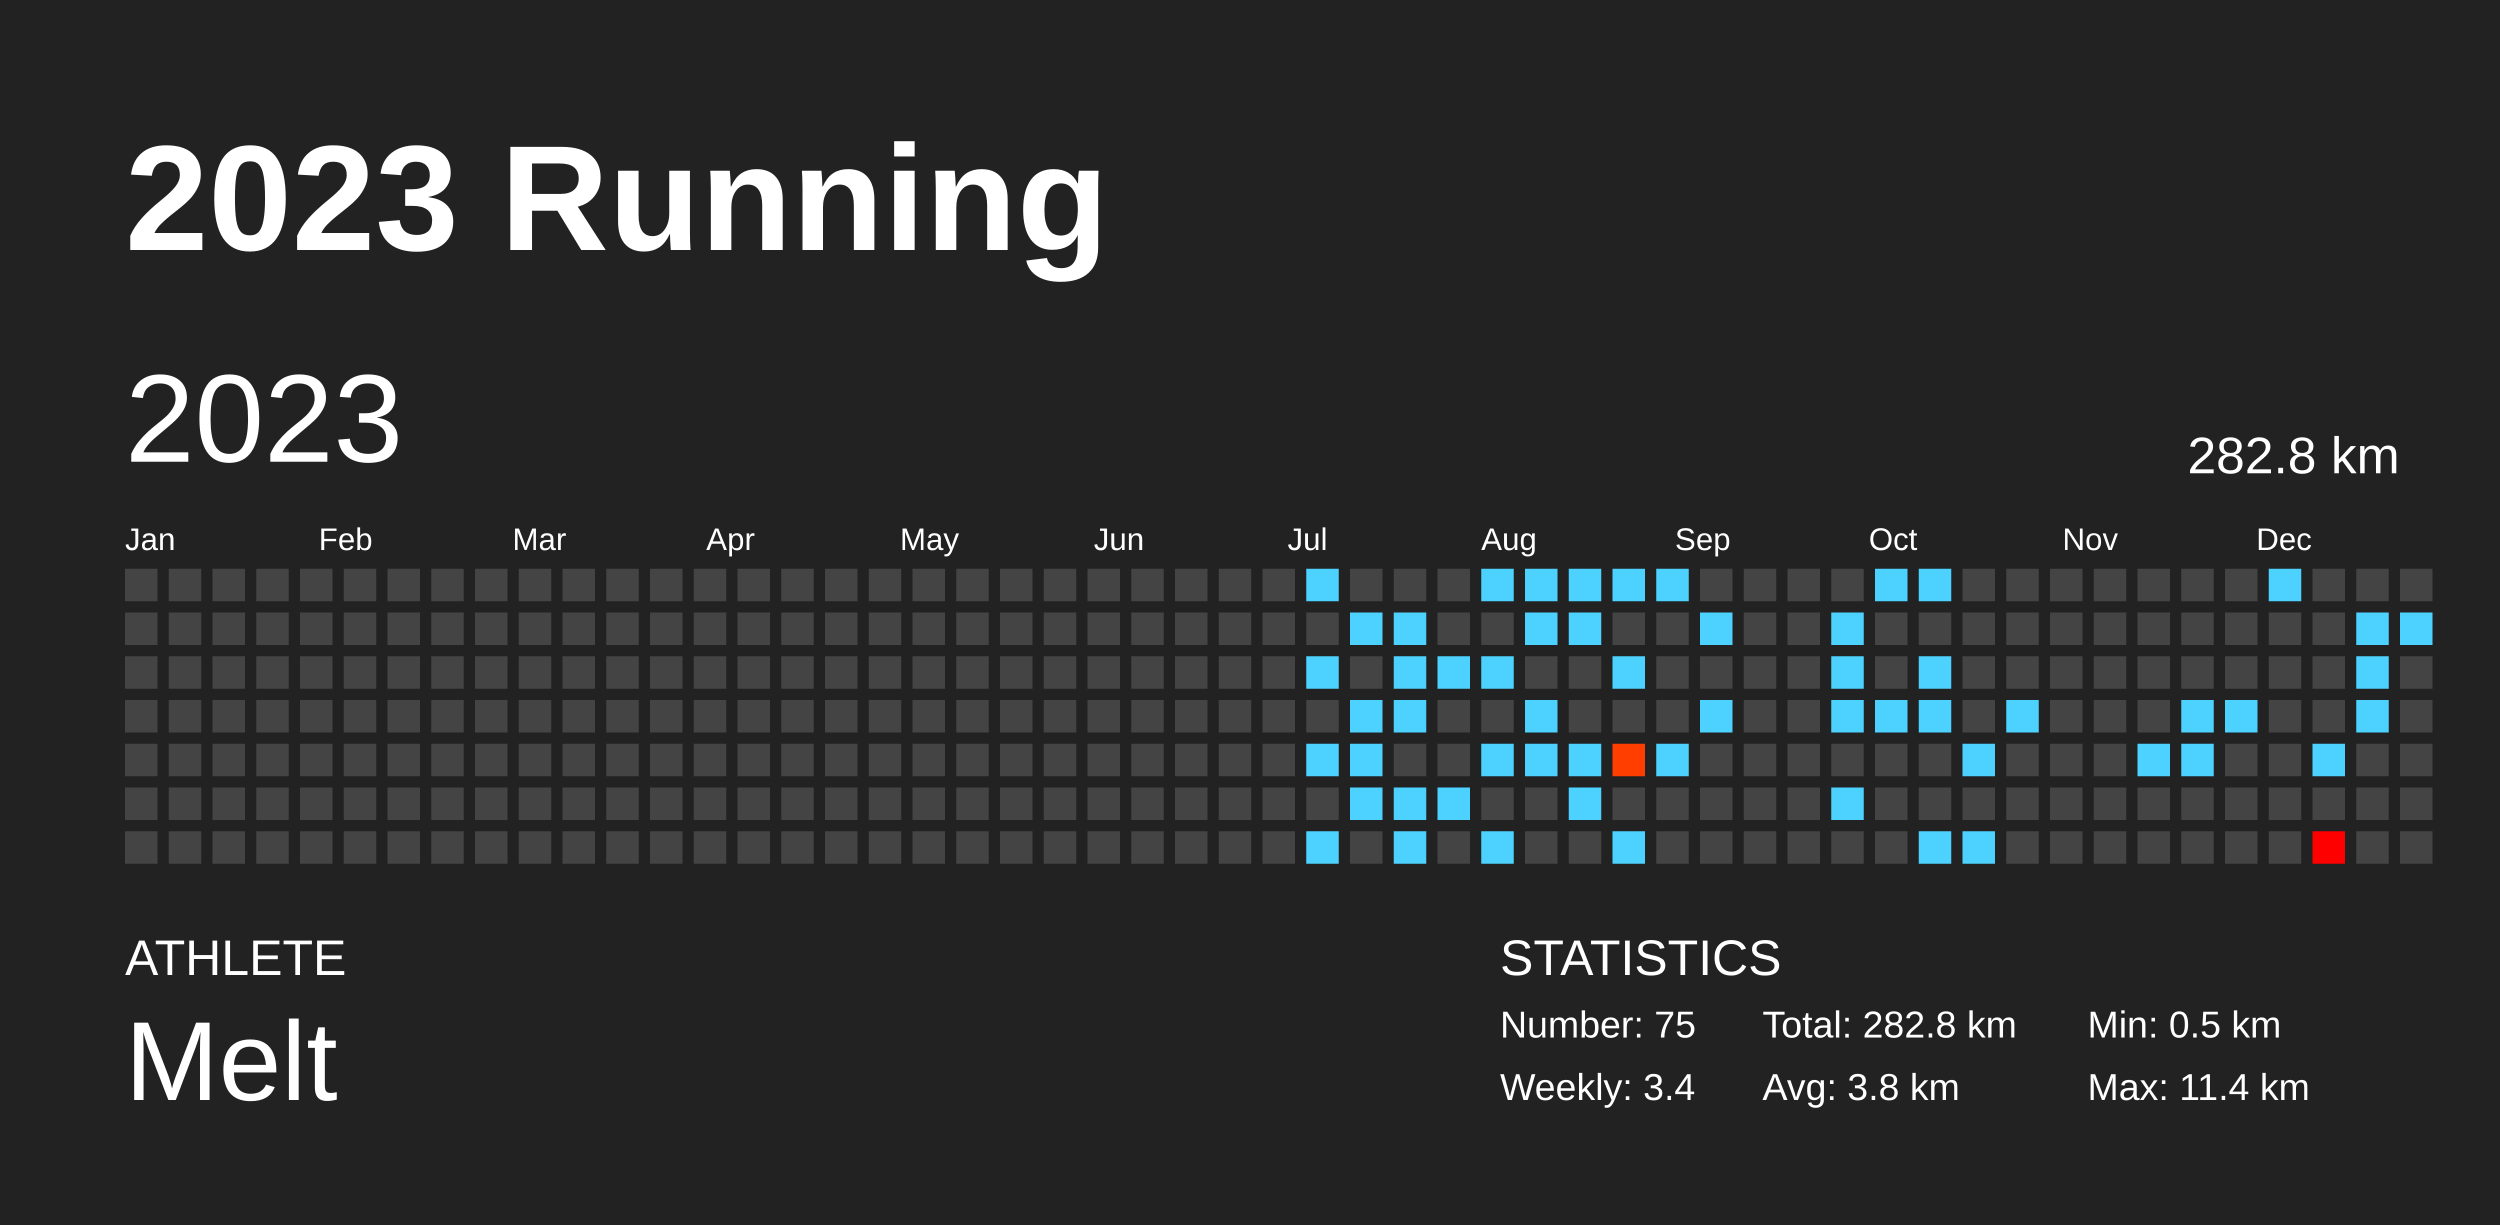
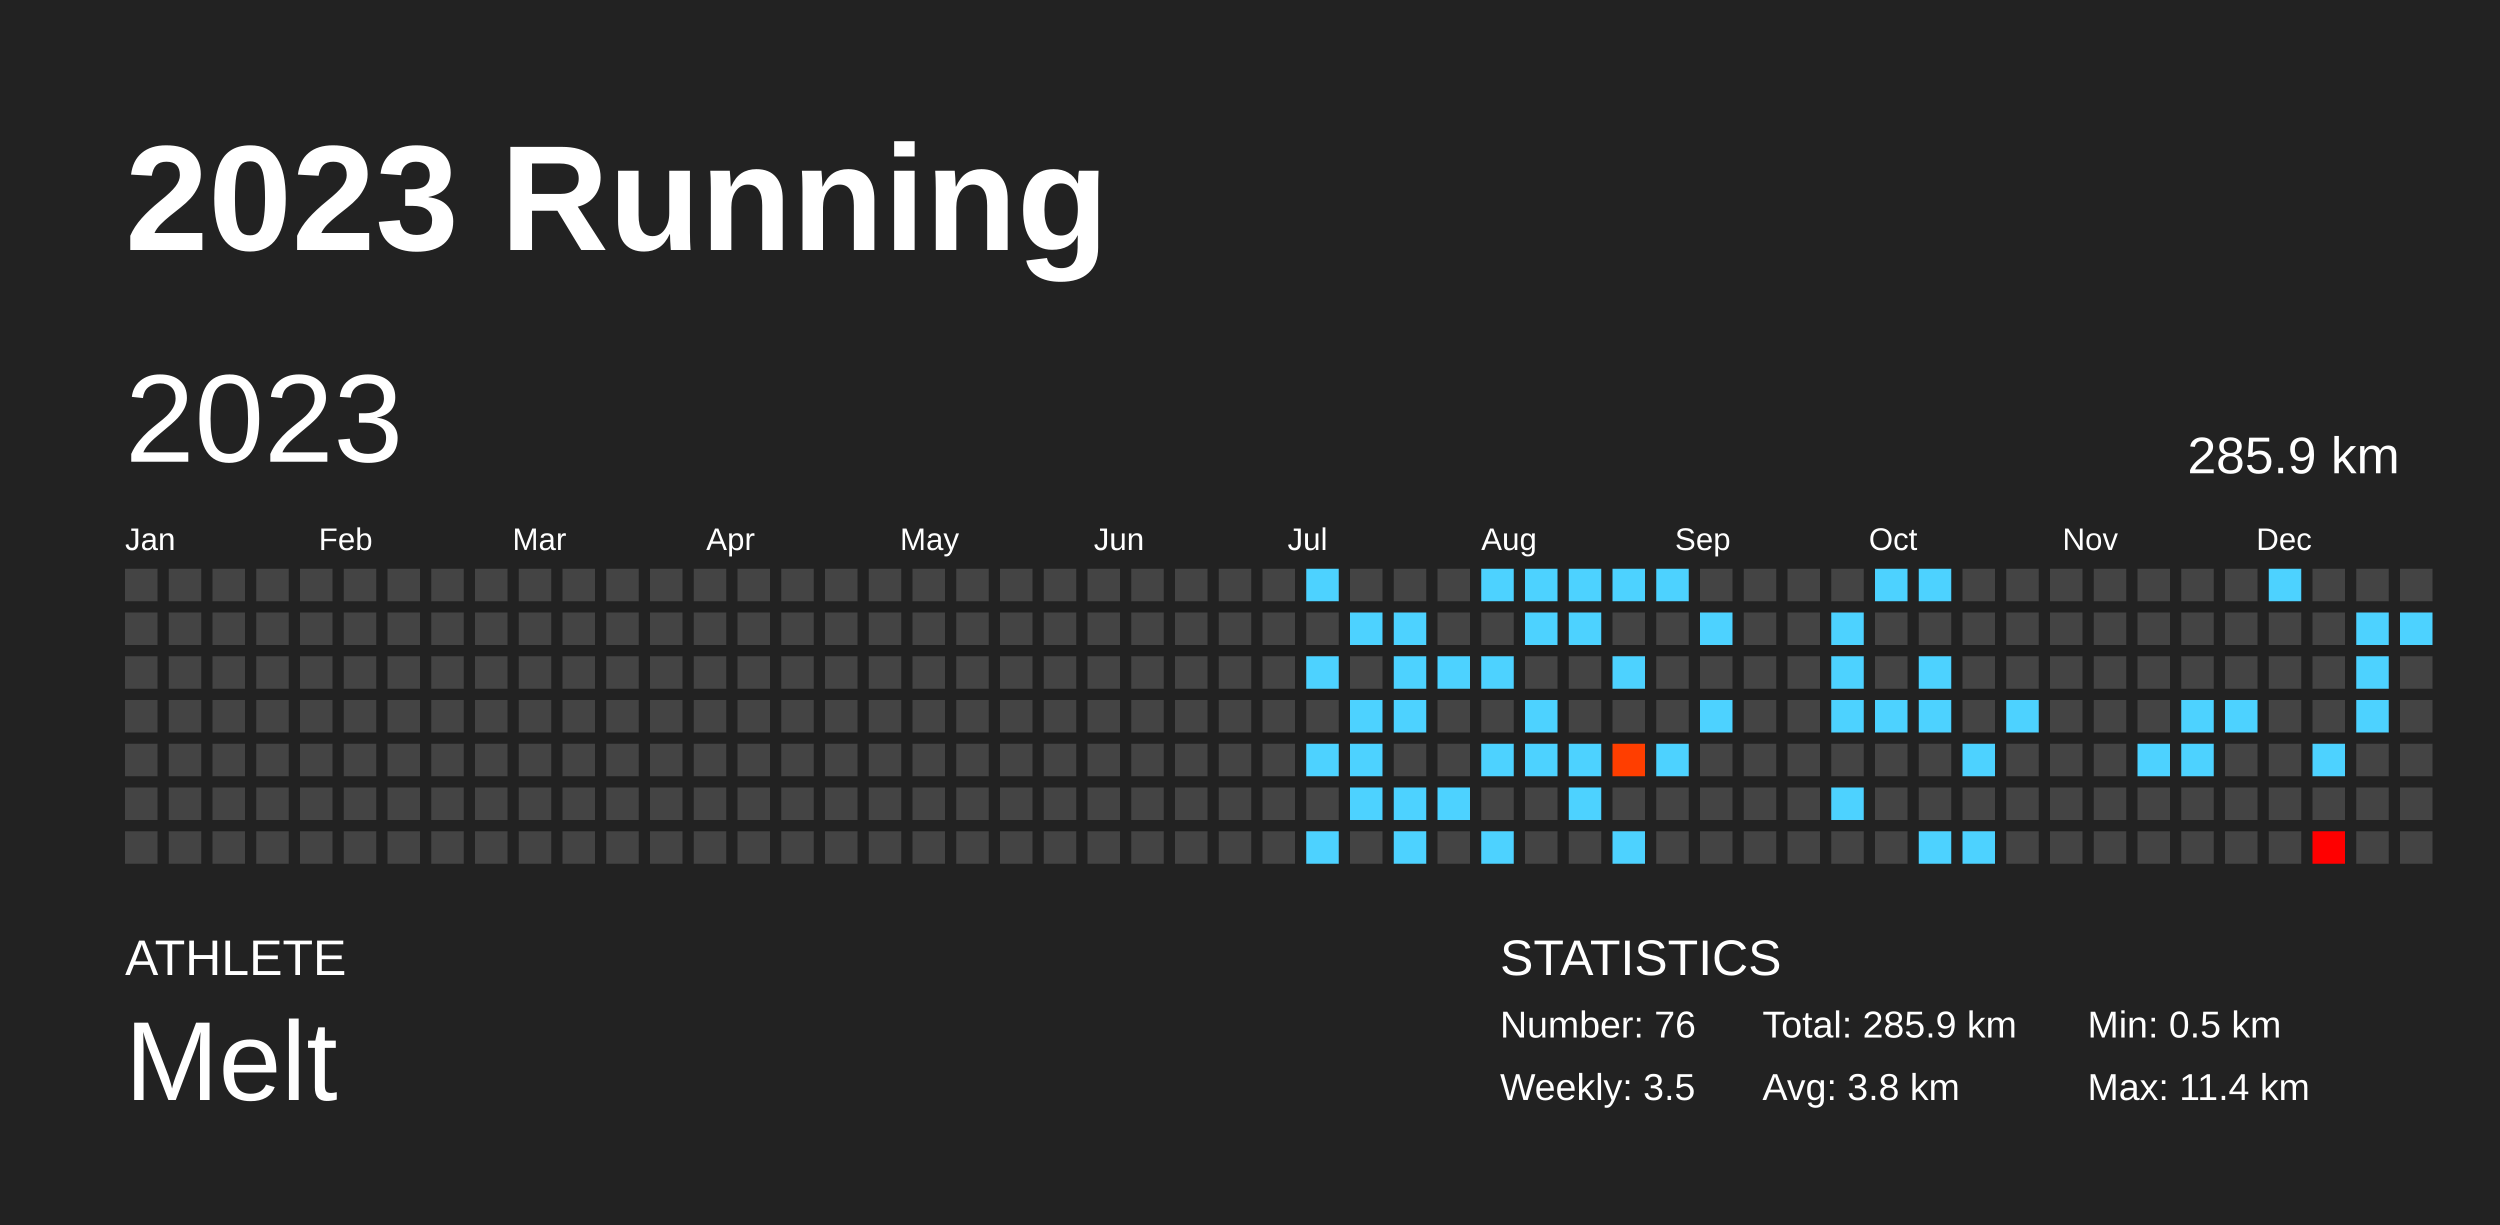
<svg xmlns="http://www.w3.org/2000/svg" baseProfile="full" height="98mm" version="1.1" viewBox="0,0,200,98" width="200mm">
  <defs />
  <rect fill="#222222" height="98" width="200" x="0" y="0" />
  <text fill="#FFFFFF" style="font-size:12px; font-family:Arial; font-weight:bold;" x="10" y="20">2023 Running</text>
  <text fill="#FFFFFF" style="font-size:4px; font-family:Arial" x="10" y="78">ATHLETE</text>
  <text fill="#FFFFFF" style="font-size:9px; font-family:Arial" x="10" y="88">Melt</text>
  <text fill="#FFFFFF" style="font-size:4px; font-family:Arial" x="120" y="78">STATISTICS</text>
-   <text fill="#FFFFFF" style="font-size:3px; font-family:Arial" x="120" y="83">Number: 75</text>
-   <text fill="#FFFFFF" style="font-size:3px; font-family:Arial" x="120" y="88">Weekly: 3.4</text>
-   <text fill="#FFFFFF" style="font-size:3px; font-family:Arial" x="141" y="83">Total: 282.8 km</text>
+   <text fill="#FFFFFF" style="font-size:3px; font-family:Arial" x="120" y="83">Number: 76</text>
+   <text fill="#FFFFFF" style="font-size:3px; font-family:Arial" x="120" y="88">Weekly: 3.5</text>
+   <text fill="#FFFFFF" style="font-size:3px; font-family:Arial" x="141" y="83">Total: 285.9 km</text>
  <text fill="#FFFFFF" style="font-size:3px; font-family:Arial" x="141" y="88">Avg: 3.8 km</text>
  <text fill="#FFFFFF" style="font-size:3px; font-family:Arial" x="167" y="83">Min: 0.5 km</text>
  <text fill="#FFFFFF" style="font-size:3px; font-family:Arial" x="167" y="88">Max: 11.4 km</text>
  <text dominant-baseline="hanging" fill="#FFFFFF" style="font-size:10.0px; font-family:Arial;" x="10" y="30">2023</text>
-   <text dominant-baseline="hanging" fill="#FFFFFF" style="font-size:4.125px; font-family:Arial;" x="175" y="35">282.8 km</text>
+   <text dominant-baseline="hanging" fill="#FFFFFF" style="font-size:4.125px; font-family:Arial;" x="175" y="35">285.9 km</text>
  <text fill="#FFFFFF" style="font-size:2.5px; font-family:Arial" x="10.0" y="44">Jan</text>
  <text fill="#FFFFFF" style="font-size:2.5px; font-family:Arial" x="25.5" y="44">Feb</text>
  <text fill="#FFFFFF" style="font-size:2.5px; font-family:Arial" x="41.0" y="44">Mar</text>
  <text fill="#FFFFFF" style="font-size:2.5px; font-family:Arial" x="56.5" y="44">Apr</text>
  <text fill="#FFFFFF" style="font-size:2.5px; font-family:Arial" x="72.0" y="44">May</text>
  <text fill="#FFFFFF" style="font-size:2.5px; font-family:Arial" x="87.5" y="44">Jun</text>
  <text fill="#FFFFFF" style="font-size:2.5px; font-family:Arial" x="103.0" y="44">Jul</text>
  <text fill="#FFFFFF" style="font-size:2.5px; font-family:Arial" x="118.5" y="44">Aug</text>
  <text fill="#FFFFFF" style="font-size:2.5px; font-family:Arial" x="134.0" y="44">Sep</text>
  <text fill="#FFFFFF" style="font-size:2.5px; font-family:Arial" x="149.5" y="44">Oct</text>
  <text fill="#FFFFFF" style="font-size:2.5px; font-family:Arial" x="165.0" y="44">Nov</text>
  <text fill="#FFFFFF" style="font-size:2.5px; font-family:Arial" x="180.5" y="44">Dec</text>
  <rect fill="#444444" height="2.6" width="2.6" x="10.0" y="45.5" />
  <rect fill="#444444" height="2.6" width="2.6" x="10.0" y="49.0" />
  <rect fill="#444444" height="2.6" width="2.6" x="10.0" y="52.5" />
  <rect fill="#444444" height="2.6" width="2.6" x="10.0" y="56.0" />
  <rect fill="#444444" height="2.6" width="2.6" x="10.0" y="59.5" />
  <rect fill="#444444" height="2.6" width="2.6" x="10.0" y="63.0" />
  <rect fill="#444444" height="2.6" width="2.6" x="10.0" y="66.5" />
  <rect fill="#444444" height="2.6" width="2.6" x="13.5" y="45.5" />
  <rect fill="#444444" height="2.6" width="2.6" x="13.5" y="49.0" />
  <rect fill="#444444" height="2.6" width="2.6" x="13.5" y="52.5" />
  <rect fill="#444444" height="2.6" width="2.6" x="13.5" y="56.0" />
  <rect fill="#444444" height="2.6" width="2.6" x="13.5" y="59.5" />
  <rect fill="#444444" height="2.6" width="2.6" x="13.5" y="63.0" />
  <rect fill="#444444" height="2.6" width="2.6" x="13.5" y="66.5" />
  <rect fill="#444444" height="2.6" width="2.6" x="17.0" y="45.5" />
  <rect fill="#444444" height="2.6" width="2.6" x="17.0" y="49.0" />
  <rect fill="#444444" height="2.6" width="2.6" x="17.0" y="52.5" />
  <rect fill="#444444" height="2.6" width="2.6" x="17.0" y="56.0" />
  <rect fill="#444444" height="2.6" width="2.6" x="17.0" y="59.5" />
  <rect fill="#444444" height="2.6" width="2.6" x="17.0" y="63.0" />
  <rect fill="#444444" height="2.6" width="2.6" x="17.0" y="66.5" />
  <rect fill="#444444" height="2.6" width="2.6" x="20.5" y="45.5" />
  <rect fill="#444444" height="2.6" width="2.6" x="20.5" y="49.0" />
  <rect fill="#444444" height="2.6" width="2.6" x="20.5" y="52.5" />
  <rect fill="#444444" height="2.6" width="2.6" x="20.5" y="56.0" />
  <rect fill="#444444" height="2.6" width="2.6" x="20.5" y="59.5" />
  <rect fill="#444444" height="2.6" width="2.6" x="20.5" y="63.0" />
  <rect fill="#444444" height="2.6" width="2.6" x="20.5" y="66.5" />
  <rect fill="#444444" height="2.6" width="2.6" x="24.0" y="45.5" />
  <rect fill="#444444" height="2.6" width="2.6" x="24.0" y="49.0" />
  <rect fill="#444444" height="2.6" width="2.6" x="24.0" y="52.5" />
  <rect fill="#444444" height="2.6" width="2.6" x="24.0" y="56.0" />
  <rect fill="#444444" height="2.6" width="2.6" x="24.0" y="59.5" />
  <rect fill="#444444" height="2.6" width="2.6" x="24.0" y="63.0" />
  <rect fill="#444444" height="2.6" width="2.6" x="24.0" y="66.5" />
  <rect fill="#444444" height="2.6" width="2.6" x="27.5" y="45.5" />
  <rect fill="#444444" height="2.6" width="2.6" x="27.5" y="49.0" />
  <rect fill="#444444" height="2.6" width="2.6" x="27.5" y="52.5" />
  <rect fill="#444444" height="2.6" width="2.6" x="27.5" y="56.0" />
  <rect fill="#444444" height="2.6" width="2.6" x="27.5" y="59.5" />
  <rect fill="#444444" height="2.6" width="2.6" x="27.5" y="63.0" />
  <rect fill="#444444" height="2.6" width="2.6" x="27.5" y="66.5" />
  <rect fill="#444444" height="2.6" width="2.6" x="31.0" y="45.5" />
  <rect fill="#444444" height="2.6" width="2.6" x="31.0" y="49.0" />
  <rect fill="#444444" height="2.6" width="2.6" x="31.0" y="52.5" />
  <rect fill="#444444" height="2.6" width="2.6" x="31.0" y="56.0" />
  <rect fill="#444444" height="2.6" width="2.6" x="31.0" y="59.5" />
  <rect fill="#444444" height="2.6" width="2.6" x="31.0" y="63.0" />
  <rect fill="#444444" height="2.6" width="2.6" x="31.0" y="66.5" />
  <rect fill="#444444" height="2.6" width="2.6" x="34.5" y="45.5" />
  <rect fill="#444444" height="2.6" width="2.6" x="34.5" y="49.0" />
  <rect fill="#444444" height="2.6" width="2.6" x="34.5" y="52.5" />
  <rect fill="#444444" height="2.6" width="2.6" x="34.5" y="56.0" />
  <rect fill="#444444" height="2.6" width="2.6" x="34.5" y="59.5" />
  <rect fill="#444444" height="2.6" width="2.6" x="34.5" y="63.0" />
  <rect fill="#444444" height="2.6" width="2.6" x="34.5" y="66.5" />
  <rect fill="#444444" height="2.6" width="2.6" x="38.0" y="45.5" />
  <rect fill="#444444" height="2.6" width="2.6" x="38.0" y="49.0" />
  <rect fill="#444444" height="2.6" width="2.6" x="38.0" y="52.5" />
  <rect fill="#444444" height="2.6" width="2.6" x="38.0" y="56.0" />
  <rect fill="#444444" height="2.6" width="2.6" x="38.0" y="59.5" />
  <rect fill="#444444" height="2.6" width="2.6" x="38.0" y="63.0" />
  <rect fill="#444444" height="2.6" width="2.6" x="38.0" y="66.5" />
  <rect fill="#444444" height="2.6" width="2.6" x="41.5" y="45.5" />
  <rect fill="#444444" height="2.6" width="2.6" x="41.5" y="49.0" />
  <rect fill="#444444" height="2.6" width="2.6" x="41.5" y="52.5" />
  <rect fill="#444444" height="2.6" width="2.6" x="41.5" y="56.0" />
  <rect fill="#444444" height="2.6" width="2.6" x="41.5" y="59.5" />
  <rect fill="#444444" height="2.6" width="2.6" x="41.5" y="63.0" />
  <rect fill="#444444" height="2.6" width="2.6" x="41.5" y="66.5" />
  <rect fill="#444444" height="2.6" width="2.6" x="45.0" y="45.5" />
  <rect fill="#444444" height="2.6" width="2.6" x="45.0" y="49.0" />
  <rect fill="#444444" height="2.6" width="2.6" x="45.0" y="52.5" />
  <rect fill="#444444" height="2.6" width="2.6" x="45.0" y="56.0" />
  <rect fill="#444444" height="2.6" width="2.6" x="45.0" y="59.5" />
  <rect fill="#444444" height="2.6" width="2.6" x="45.0" y="63.0" />
  <rect fill="#444444" height="2.6" width="2.6" x="45.0" y="66.5" />
  <rect fill="#444444" height="2.6" width="2.6" x="48.5" y="45.5" />
  <rect fill="#444444" height="2.6" width="2.6" x="48.5" y="49.0" />
  <rect fill="#444444" height="2.6" width="2.6" x="48.5" y="52.5" />
  <rect fill="#444444" height="2.6" width="2.6" x="48.5" y="56.0" />
  <rect fill="#444444" height="2.6" width="2.6" x="48.5" y="59.5" />
  <rect fill="#444444" height="2.6" width="2.6" x="48.5" y="63.0" />
  <rect fill="#444444" height="2.6" width="2.6" x="48.5" y="66.5" />
  <rect fill="#444444" height="2.6" width="2.6" x="52.0" y="45.5" />
  <rect fill="#444444" height="2.6" width="2.6" x="52.0" y="49.0" />
  <rect fill="#444444" height="2.6" width="2.6" x="52.0" y="52.5" />
  <rect fill="#444444" height="2.6" width="2.6" x="52.0" y="56.0" />
  <rect fill="#444444" height="2.6" width="2.6" x="52.0" y="59.5" />
  <rect fill="#444444" height="2.6" width="2.6" x="52.0" y="63.0" />
  <rect fill="#444444" height="2.6" width="2.6" x="52.0" y="66.5" />
  <rect fill="#444444" height="2.6" width="2.6" x="55.5" y="45.5" />
  <rect fill="#444444" height="2.6" width="2.6" x="55.5" y="49.0" />
  <rect fill="#444444" height="2.6" width="2.6" x="55.5" y="52.5" />
  <rect fill="#444444" height="2.6" width="2.6" x="55.5" y="56.0" />
  <rect fill="#444444" height="2.6" width="2.6" x="55.5" y="59.5" />
  <rect fill="#444444" height="2.6" width="2.6" x="55.5" y="63.0" />
  <rect fill="#444444" height="2.6" width="2.6" x="55.5" y="66.5" />
  <rect fill="#444444" height="2.6" width="2.6" x="59.0" y="45.5" />
  <rect fill="#444444" height="2.6" width="2.6" x="59.0" y="49.0" />
  <rect fill="#444444" height="2.6" width="2.6" x="59.0" y="52.5" />
  <rect fill="#444444" height="2.6" width="2.6" x="59.0" y="56.0" />
  <rect fill="#444444" height="2.6" width="2.6" x="59.0" y="59.5" />
  <rect fill="#444444" height="2.6" width="2.6" x="59.0" y="63.0" />
  <rect fill="#444444" height="2.6" width="2.6" x="59.0" y="66.5" />
  <rect fill="#444444" height="2.6" width="2.6" x="62.5" y="45.5" />
  <rect fill="#444444" height="2.6" width="2.6" x="62.5" y="49.0" />
  <rect fill="#444444" height="2.6" width="2.6" x="62.5" y="52.5" />
  <rect fill="#444444" height="2.6" width="2.6" x="62.5" y="56.0" />
  <rect fill="#444444" height="2.6" width="2.6" x="62.5" y="59.5" />
  <rect fill="#444444" height="2.6" width="2.6" x="62.5" y="63.0" />
  <rect fill="#444444" height="2.6" width="2.6" x="62.5" y="66.5" />
  <rect fill="#444444" height="2.6" width="2.6" x="66.0" y="45.5" />
  <rect fill="#444444" height="2.6" width="2.6" x="66.0" y="49.0" />
  <rect fill="#444444" height="2.6" width="2.6" x="66.0" y="52.5" />
  <rect fill="#444444" height="2.6" width="2.6" x="66.0" y="56.0" />
  <rect fill="#444444" height="2.6" width="2.6" x="66.0" y="59.5" />
  <rect fill="#444444" height="2.6" width="2.6" x="66.0" y="63.0" />
  <rect fill="#444444" height="2.6" width="2.6" x="66.0" y="66.5" />
  <rect fill="#444444" height="2.6" width="2.6" x="69.5" y="45.5" />
  <rect fill="#444444" height="2.6" width="2.6" x="69.5" y="49.0" />
  <rect fill="#444444" height="2.6" width="2.6" x="69.5" y="52.5" />
  <rect fill="#444444" height="2.6" width="2.6" x="69.5" y="56.0" />
  <rect fill="#444444" height="2.6" width="2.6" x="69.5" y="59.5" />
  <rect fill="#444444" height="2.6" width="2.6" x="69.5" y="63.0" />
  <rect fill="#444444" height="2.6" width="2.6" x="69.5" y="66.5" />
  <rect fill="#444444" height="2.6" width="2.6" x="73.0" y="45.5" />
  <rect fill="#444444" height="2.6" width="2.6" x="73.0" y="49.0" />
  <rect fill="#444444" height="2.6" width="2.6" x="73.0" y="52.5" />
  <rect fill="#444444" height="2.6" width="2.6" x="73.0" y="56.0" />
  <rect fill="#444444" height="2.6" width="2.6" x="73.0" y="59.5" />
  <rect fill="#444444" height="2.6" width="2.6" x="73.0" y="63.0" />
  <rect fill="#444444" height="2.6" width="2.6" x="73.0" y="66.5" />
  <rect fill="#444444" height="2.6" width="2.6" x="76.5" y="45.5" />
  <rect fill="#444444" height="2.6" width="2.6" x="76.5" y="49.0" />
  <rect fill="#444444" height="2.6" width="2.6" x="76.5" y="52.5" />
  <rect fill="#444444" height="2.6" width="2.6" x="76.5" y="56.0" />
  <rect fill="#444444" height="2.6" width="2.6" x="76.5" y="59.5" />
  <rect fill="#444444" height="2.6" width="2.6" x="76.5" y="63.0" />
  <rect fill="#444444" height="2.6" width="2.6" x="76.5" y="66.5" />
  <rect fill="#444444" height="2.6" width="2.6" x="80.0" y="45.5" />
  <rect fill="#444444" height="2.6" width="2.6" x="80.0" y="49.0" />
  <rect fill="#444444" height="2.6" width="2.6" x="80.0" y="52.5" />
  <rect fill="#444444" height="2.6" width="2.6" x="80.0" y="56.0" />
  <rect fill="#444444" height="2.6" width="2.6" x="80.0" y="59.5" />
  <rect fill="#444444" height="2.6" width="2.6" x="80.0" y="63.0" />
  <rect fill="#444444" height="2.6" width="2.6" x="80.0" y="66.5" />
  <rect fill="#444444" height="2.6" width="2.6" x="83.5" y="45.5" />
  <rect fill="#444444" height="2.6" width="2.6" x="83.5" y="49.0" />
  <rect fill="#444444" height="2.6" width="2.6" x="83.5" y="52.5" />
  <rect fill="#444444" height="2.6" width="2.6" x="83.5" y="56.0" />
  <rect fill="#444444" height="2.6" width="2.6" x="83.5" y="59.5" />
  <rect fill="#444444" height="2.6" width="2.6" x="83.5" y="63.0" />
  <rect fill="#444444" height="2.6" width="2.6" x="83.5" y="66.5" />
  <rect fill="#444444" height="2.6" width="2.6" x="87.0" y="45.5" />
  <rect fill="#444444" height="2.6" width="2.6" x="87.0" y="49.0" />
  <rect fill="#444444" height="2.6" width="2.6" x="87.0" y="52.5" />
  <rect fill="#444444" height="2.6" width="2.6" x="87.0" y="56.0" />
  <rect fill="#444444" height="2.6" width="2.6" x="87.0" y="59.5" />
  <rect fill="#444444" height="2.6" width="2.6" x="87.0" y="63.0" />
  <rect fill="#444444" height="2.6" width="2.6" x="87.0" y="66.5" />
  <rect fill="#444444" height="2.6" width="2.6" x="90.5" y="45.5" />
  <rect fill="#444444" height="2.6" width="2.6" x="90.5" y="49.0" />
  <rect fill="#444444" height="2.6" width="2.6" x="90.5" y="52.5" />
  <rect fill="#444444" height="2.6" width="2.6" x="90.5" y="56.0" />
  <rect fill="#444444" height="2.6" width="2.6" x="90.5" y="59.5" />
  <rect fill="#444444" height="2.6" width="2.6" x="90.5" y="63.0" />
  <rect fill="#444444" height="2.6" width="2.6" x="90.5" y="66.5" />
  <rect fill="#444444" height="2.6" width="2.6" x="94.0" y="45.5" />
  <rect fill="#444444" height="2.6" width="2.6" x="94.0" y="49.0" />
  <rect fill="#444444" height="2.6" width="2.6" x="94.0" y="52.5" />
  <rect fill="#444444" height="2.6" width="2.6" x="94.0" y="56.0" />
  <rect fill="#444444" height="2.6" width="2.6" x="94.0" y="59.5" />
  <rect fill="#444444" height="2.6" width="2.6" x="94.0" y="63.0" />
  <rect fill="#444444" height="2.6" width="2.6" x="94.0" y="66.5" />
  <rect fill="#444444" height="2.6" width="2.6" x="97.5" y="45.5" />
  <rect fill="#444444" height="2.6" width="2.6" x="97.5" y="49.0" />
  <rect fill="#444444" height="2.6" width="2.6" x="97.5" y="52.5" />
  <rect fill="#444444" height="2.6" width="2.6" x="97.5" y="56.0" />
  <rect fill="#444444" height="2.6" width="2.6" x="97.5" y="59.5" />
  <rect fill="#444444" height="2.6" width="2.6" x="97.5" y="63.0" />
  <rect fill="#444444" height="2.6" width="2.6" x="97.5" y="66.5" />
  <rect fill="#444444" height="2.6" width="2.6" x="101.0" y="45.5" />
  <rect fill="#444444" height="2.6" width="2.6" x="101.0" y="49.0" />
  <rect fill="#444444" height="2.6" width="2.6" x="101.0" y="52.5" />
  <rect fill="#444444" height="2.6" width="2.6" x="101.0" y="56.0" />
  <rect fill="#444444" height="2.6" width="2.6" x="101.0" y="59.5" />
  <rect fill="#444444" height="2.6" width="2.6" x="101.0" y="63.0" />
  <rect fill="#444444" height="2.6" width="2.6" x="101.0" y="66.5" />
  <rect fill="#4dd2ff" height="2.6" width="2.6" x="104.5" y="45.5" />
  <rect fill="#444444" height="2.6" width="2.6" x="104.5" y="49.0" />
  <rect fill="#4dd2ff" height="2.6" width="2.6" x="104.5" y="52.5" />
  <rect fill="#444444" height="2.6" width="2.6" x="104.5" y="56.0" />
  <rect fill="#4dd2ff" height="2.6" width="2.6" x="104.5" y="59.5" />
  <rect fill="#444444" height="2.6" width="2.6" x="104.5" y="63.0" />
  <rect fill="#4dd2ff" height="2.6" width="2.6" x="104.5" y="66.5" />
  <rect fill="#444444" height="2.6" width="2.6" x="108.0" y="45.5" />
  <rect fill="#4dd2ff" height="2.6" width="2.6" x="108.0" y="49.0" />
  <rect fill="#444444" height="2.6" width="2.6" x="108.0" y="52.5" />
  <rect fill="#4dd2ff" height="2.6" width="2.6" x="108.0" y="56.0" />
  <rect fill="#4dd2ff" height="2.6" width="2.6" x="108.0" y="59.5" />
  <rect fill="#4dd2ff" height="2.6" width="2.6" x="108.0" y="63.0" />
  <rect fill="#444444" height="2.6" width="2.6" x="108.0" y="66.5" />
  <rect fill="#444444" height="2.6" width="2.6" x="111.5" y="45.5" />
  <rect fill="#4dd2ff" height="2.6" width="2.6" x="111.5" y="49.0" />
  <rect fill="#4dd2ff" height="2.6" width="2.6" x="111.5" y="52.5" />
  <rect fill="#4dd2ff" height="2.6" width="2.6" x="111.5" y="56.0" />
  <rect fill="#444444" height="2.6" width="2.6" x="111.5" y="59.5" />
  <rect fill="#4dd2ff" height="2.6" width="2.6" x="111.5" y="63.0" />
  <rect fill="#4dd2ff" height="2.6" width="2.6" x="111.5" y="66.5" />
  <rect fill="#444444" height="2.6" width="2.6" x="115.0" y="45.5" />
  <rect fill="#444444" height="2.6" width="2.6" x="115.0" y="49.0" />
  <rect fill="#4dd2ff" height="2.6" width="2.6" x="115.0" y="52.5" />
  <rect fill="#444444" height="2.6" width="2.6" x="115.0" y="56.0" />
  <rect fill="#444444" height="2.6" width="2.6" x="115.0" y="59.5" />
  <rect fill="#4dd2ff" height="2.6" width="2.6" x="115.0" y="63.0" />
  <rect fill="#444444" height="2.6" width="2.6" x="115.0" y="66.5" />
  <rect fill="#4dd2ff" height="2.6" width="2.6" x="118.5" y="45.5" />
  <rect fill="#444444" height="2.6" width="2.6" x="118.5" y="49.0" />
  <rect fill="#4dd2ff" height="2.6" width="2.6" x="118.5" y="52.5" />
  <rect fill="#444444" height="2.6" width="2.6" x="118.5" y="56.0" />
  <rect fill="#4dd2ff" height="2.6" width="2.6" x="118.5" y="59.5" />
  <rect fill="#444444" height="2.6" width="2.6" x="118.5" y="63.0" />
  <rect fill="#4dd2ff" height="2.6" width="2.6" x="118.5" y="66.5" />
  <rect fill="#4dd2ff" height="2.6" width="2.6" x="122.0" y="45.5" />
  <rect fill="#4dd2ff" height="2.6" width="2.6" x="122.0" y="49.0" />
  <rect fill="#444444" height="2.6" width="2.6" x="122.0" y="52.5" />
  <rect fill="#4dd2ff" height="2.6" width="2.6" x="122.0" y="56.0" />
  <rect fill="#4dd2ff" height="2.6" width="2.6" x="122.0" y="59.5" />
  <rect fill="#444444" height="2.6" width="2.6" x="122.0" y="63.0" />
  <rect fill="#444444" height="2.6" width="2.6" x="122.0" y="66.5" />
  <rect fill="#4dd2ff" height="2.6" width="2.6" x="125.5" y="45.5" />
  <rect fill="#4dd2ff" height="2.6" width="2.6" x="125.5" y="49.0" />
  <rect fill="#444444" height="2.6" width="2.6" x="125.5" y="52.5" />
  <rect fill="#444444" height="2.6" width="2.6" x="125.5" y="56.0" />
  <rect fill="#4dd2ff" height="2.6" width="2.6" x="125.5" y="59.5" />
  <rect fill="#4dd2ff" height="2.6" width="2.6" x="125.5" y="63.0" />
  <rect fill="#444444" height="2.6" width="2.6" x="125.5" y="66.5" />
  <rect fill="#4dd2ff" height="2.6" width="2.6" x="129.0" y="45.5" />
  <rect fill="#444444" height="2.6" width="2.6" x="129.0" y="49.0" />
  <rect fill="#4dd2ff" height="2.6" width="2.6" x="129.0" y="52.5" />
  <rect fill="#444444" height="2.6" width="2.6" x="129.0" y="56.0" />
  <rect fill="#ff3e00" height="2.6" width="2.6" x="129.0" y="59.5" />
  <rect fill="#444444" height="2.6" width="2.6" x="129.0" y="63.0" />
  <rect fill="#4dd2ff" height="2.6" width="2.6" x="129.0" y="66.5" />
  <rect fill="#4dd2ff" height="2.6" width="2.6" x="132.5" y="45.5" />
  <rect fill="#444444" height="2.6" width="2.6" x="132.5" y="49.0" />
  <rect fill="#444444" height="2.6" width="2.6" x="132.5" y="52.5" />
  <rect fill="#444444" height="2.6" width="2.6" x="132.5" y="56.0" />
  <rect fill="#4dd2ff" height="2.6" width="2.6" x="132.5" y="59.5" />
  <rect fill="#444444" height="2.6" width="2.6" x="132.5" y="63.0" />
  <rect fill="#444444" height="2.6" width="2.6" x="132.5" y="66.5" />
  <rect fill="#444444" height="2.6" width="2.6" x="136.0" y="45.5" />
  <rect fill="#4dd2ff" height="2.6" width="2.6" x="136.0" y="49.0" />
  <rect fill="#444444" height="2.6" width="2.6" x="136.0" y="52.5" />
  <rect fill="#4dd2ff" height="2.6" width="2.6" x="136.0" y="56.0" />
  <rect fill="#444444" height="2.6" width="2.6" x="136.0" y="59.5" />
  <rect fill="#444444" height="2.6" width="2.6" x="136.0" y="63.0" />
  <rect fill="#444444" height="2.6" width="2.6" x="136.0" y="66.5" />
  <rect fill="#444444" height="2.6" width="2.6" x="139.5" y="45.5" />
  <rect fill="#444444" height="2.6" width="2.6" x="139.5" y="49.0" />
  <rect fill="#444444" height="2.6" width="2.6" x="139.5" y="52.5" />
  <rect fill="#444444" height="2.6" width="2.6" x="139.5" y="56.0" />
  <rect fill="#444444" height="2.6" width="2.6" x="139.5" y="59.5" />
  <rect fill="#444444" height="2.6" width="2.6" x="139.5" y="63.0" />
  <rect fill="#444444" height="2.6" width="2.6" x="139.5" y="66.5" />
  <rect fill="#444444" height="2.6" width="2.6" x="143.0" y="45.5" />
  <rect fill="#444444" height="2.6" width="2.6" x="143.0" y="49.0" />
  <rect fill="#444444" height="2.6" width="2.6" x="143.0" y="52.5" />
  <rect fill="#444444" height="2.6" width="2.6" x="143.0" y="56.0" />
  <rect fill="#444444" height="2.6" width="2.6" x="143.0" y="59.5" />
  <rect fill="#444444" height="2.6" width="2.6" x="143.0" y="63.0" />
  <rect fill="#444444" height="2.6" width="2.6" x="143.0" y="66.5" />
  <rect fill="#444444" height="2.6" width="2.6" x="146.5" y="45.5" />
  <rect fill="#4dd2ff" height="2.6" width="2.6" x="146.5" y="49.0" />
  <rect fill="#4dd2ff" height="2.6" width="2.6" x="146.5" y="52.5" />
  <rect fill="#4dd2ff" height="2.6" width="2.6" x="146.5" y="56.0" />
  <rect fill="#444444" height="2.6" width="2.6" x="146.5" y="59.5" />
  <rect fill="#4dd2ff" height="2.6" width="2.6" x="146.5" y="63.0" />
  <rect fill="#444444" height="2.6" width="2.6" x="146.5" y="66.5" />
  <rect fill="#4dd2ff" height="2.6" width="2.6" x="150.0" y="45.5" />
  <rect fill="#444444" height="2.6" width="2.6" x="150.0" y="49.0" />
  <rect fill="#444444" height="2.6" width="2.6" x="150.0" y="52.5" />
  <rect fill="#4dd2ff" height="2.6" width="2.6" x="150.0" y="56.0" />
  <rect fill="#444444" height="2.6" width="2.6" x="150.0" y="59.5" />
  <rect fill="#444444" height="2.6" width="2.6" x="150.0" y="63.0" />
  <rect fill="#444444" height="2.6" width="2.6" x="150.0" y="66.5" />
  <rect fill="#4dd2ff" height="2.6" width="2.6" x="153.5" y="45.5" />
  <rect fill="#444444" height="2.6" width="2.6" x="153.5" y="49.0" />
  <rect fill="#4dd2ff" height="2.6" width="2.6" x="153.5" y="52.5" />
  <rect fill="#4dd2ff" height="2.6" width="2.6" x="153.5" y="56.0" />
  <rect fill="#444444" height="2.6" width="2.6" x="153.5" y="59.5" />
  <rect fill="#444444" height="2.6" width="2.6" x="153.5" y="63.0" />
  <rect fill="#4dd2ff" height="2.6" width="2.6" x="153.5" y="66.5" />
  <rect fill="#444444" height="2.6" width="2.6" x="157.0" y="45.5" />
  <rect fill="#444444" height="2.6" width="2.6" x="157.0" y="49.0" />
  <rect fill="#444444" height="2.6" width="2.6" x="157.0" y="52.5" />
  <rect fill="#444444" height="2.6" width="2.6" x="157.0" y="56.0" />
  <rect fill="#4dd2ff" height="2.6" width="2.6" x="157.0" y="59.5" />
  <rect fill="#444444" height="2.6" width="2.6" x="157.0" y="63.0" />
  <rect fill="#4dd2ff" height="2.6" width="2.6" x="157.0" y="66.5" />
  <rect fill="#444444" height="2.6" width="2.6" x="160.5" y="45.5" />
  <rect fill="#444444" height="2.6" width="2.6" x="160.5" y="49.0" />
  <rect fill="#444444" height="2.6" width="2.6" x="160.5" y="52.5" />
  <rect fill="#4dd2ff" height="2.6" width="2.6" x="160.5" y="56.0" />
  <rect fill="#444444" height="2.6" width="2.6" x="160.5" y="59.5" />
  <rect fill="#444444" height="2.6" width="2.6" x="160.5" y="63.0" />
  <rect fill="#444444" height="2.6" width="2.6" x="160.5" y="66.5" />
  <rect fill="#444444" height="2.6" width="2.6" x="164.0" y="45.5" />
  <rect fill="#444444" height="2.6" width="2.6" x="164.0" y="49.0" />
  <rect fill="#444444" height="2.6" width="2.6" x="164.0" y="52.5" />
  <rect fill="#444444" height="2.6" width="2.6" x="164.0" y="56.0" />
  <rect fill="#444444" height="2.6" width="2.6" x="164.0" y="59.5" />
  <rect fill="#444444" height="2.6" width="2.6" x="164.0" y="63.0" />
  <rect fill="#444444" height="2.6" width="2.6" x="164.0" y="66.5" />
  <rect fill="#444444" height="2.6" width="2.6" x="167.5" y="45.5" />
  <rect fill="#444444" height="2.6" width="2.6" x="167.5" y="49.0" />
  <rect fill="#444444" height="2.6" width="2.6" x="167.5" y="52.5" />
  <rect fill="#444444" height="2.6" width="2.6" x="167.5" y="56.0" />
  <rect fill="#444444" height="2.6" width="2.6" x="167.5" y="59.5" />
  <rect fill="#444444" height="2.6" width="2.6" x="167.5" y="63.0" />
  <rect fill="#444444" height="2.6" width="2.6" x="167.5" y="66.5" />
  <rect fill="#444444" height="2.6" width="2.6" x="171.0" y="45.5" />
  <rect fill="#444444" height="2.6" width="2.6" x="171.0" y="49.0" />
  <rect fill="#444444" height="2.6" width="2.6" x="171.0" y="52.5" />
  <rect fill="#444444" height="2.6" width="2.6" x="171.0" y="56.0" />
  <rect fill="#4dd2ff" height="2.6" width="2.6" x="171.0" y="59.5" />
  <rect fill="#444444" height="2.6" width="2.6" x="171.0" y="63.0" />
  <rect fill="#444444" height="2.6" width="2.6" x="171.0" y="66.5" />
  <rect fill="#444444" height="2.6" width="2.6" x="174.5" y="45.5" />
  <rect fill="#444444" height="2.6" width="2.6" x="174.5" y="49.0" />
  <rect fill="#444444" height="2.6" width="2.6" x="174.5" y="52.5" />
  <rect fill="#4dd2ff" height="2.6" width="2.6" x="174.5" y="56.0" />
  <rect fill="#4dd2ff" height="2.6" width="2.6" x="174.5" y="59.5" />
  <rect fill="#444444" height="2.6" width="2.6" x="174.5" y="63.0" />
  <rect fill="#444444" height="2.6" width="2.6" x="174.5" y="66.5" />
  <rect fill="#444444" height="2.6" width="2.6" x="178.0" y="45.5" />
  <rect fill="#444444" height="2.6" width="2.6" x="178.0" y="49.0" />
  <rect fill="#444444" height="2.6" width="2.6" x="178.0" y="52.5" />
  <rect fill="#4dd2ff" height="2.6" width="2.6" x="178.0" y="56.0" />
  <rect fill="#444444" height="2.6" width="2.6" x="178.0" y="59.5" />
  <rect fill="#444444" height="2.6" width="2.6" x="178.0" y="63.0" />
  <rect fill="#444444" height="2.6" width="2.6" x="178.0" y="66.5" />
  <rect fill="#4dd2ff" height="2.6" width="2.6" x="181.5" y="45.5" />
  <rect fill="#444444" height="2.6" width="2.6" x="181.5" y="49.0" />
  <rect fill="#444444" height="2.6" width="2.6" x="181.5" y="52.5" />
  <rect fill="#444444" height="2.6" width="2.6" x="181.5" y="56.0" />
  <rect fill="#444444" height="2.6" width="2.6" x="181.5" y="59.5" />
  <rect fill="#444444" height="2.6" width="2.6" x="181.5" y="63.0" />
  <rect fill="#444444" height="2.6" width="2.6" x="181.5" y="66.5" />
  <rect fill="#444444" height="2.6" width="2.6" x="185.0" y="45.5" />
  <rect fill="#444444" height="2.6" width="2.6" x="185.0" y="49.0" />
  <rect fill="#444444" height="2.6" width="2.6" x="185.0" y="52.5" />
  <rect fill="#444444" height="2.6" width="2.6" x="185.0" y="56.0" />
  <rect fill="#4dd2ff" height="2.6" width="2.6" x="185.0" y="59.5" />
  <rect fill="#444444" height="2.6" width="2.6" x="185.0" y="63.0" />
  <rect fill="#ff0000" height="2.6" width="2.6" x="185.0" y="66.5" />
  <rect fill="#444444" height="2.6" width="2.6" x="188.5" y="45.5" />
  <rect fill="#4dd2ff" height="2.6" width="2.6" x="188.5" y="49.0" />
  <rect fill="#4dd2ff" height="2.6" width="2.6" x="188.5" y="52.5" />
  <rect fill="#4dd2ff" height="2.6" width="2.6" x="188.5" y="56.0" />
  <rect fill="#444444" height="2.6" width="2.6" x="188.5" y="59.5" />
  <rect fill="#444444" height="2.6" width="2.6" x="188.5" y="63.0" />
  <rect fill="#444444" height="2.6" width="2.6" x="188.5" y="66.5" />
  <rect fill="#444444" height="2.6" width="2.6" x="192.0" y="45.5" />
  <rect fill="#4dd2ff" height="2.6" width="2.6" x="192.0" y="49.0" />
  <rect fill="#444444" height="2.6" width="2.6" x="192.0" y="52.5" />
  <rect fill="#444444" height="2.6" width="2.6" x="192.0" y="56.0" />
  <rect fill="#444444" height="2.6" width="2.6" x="192.0" y="59.5" />
  <rect fill="#444444" height="2.6" width="2.6" x="192.0" y="63.0" />
  <rect fill="#444444" height="2.6" width="2.6" x="192.0" y="66.5" />
</svg>
